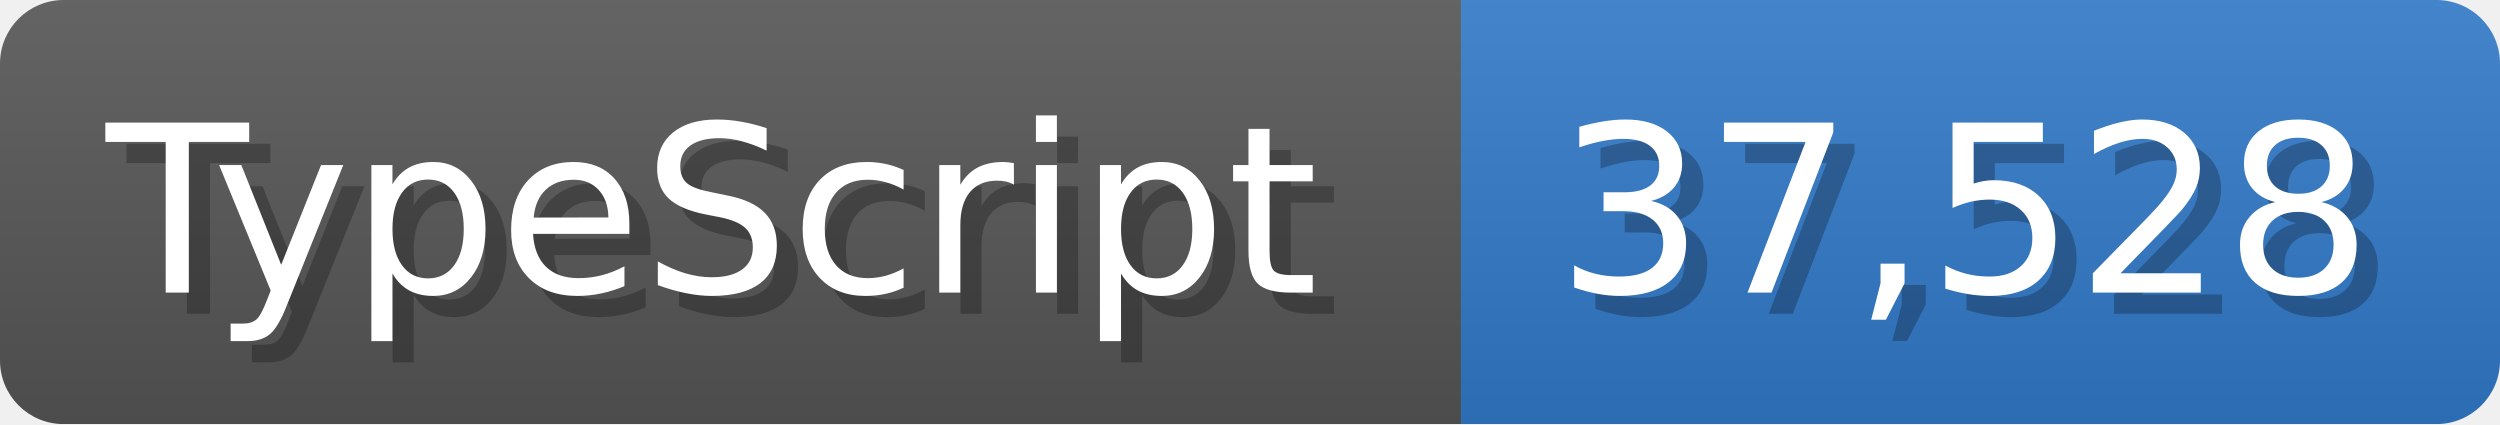
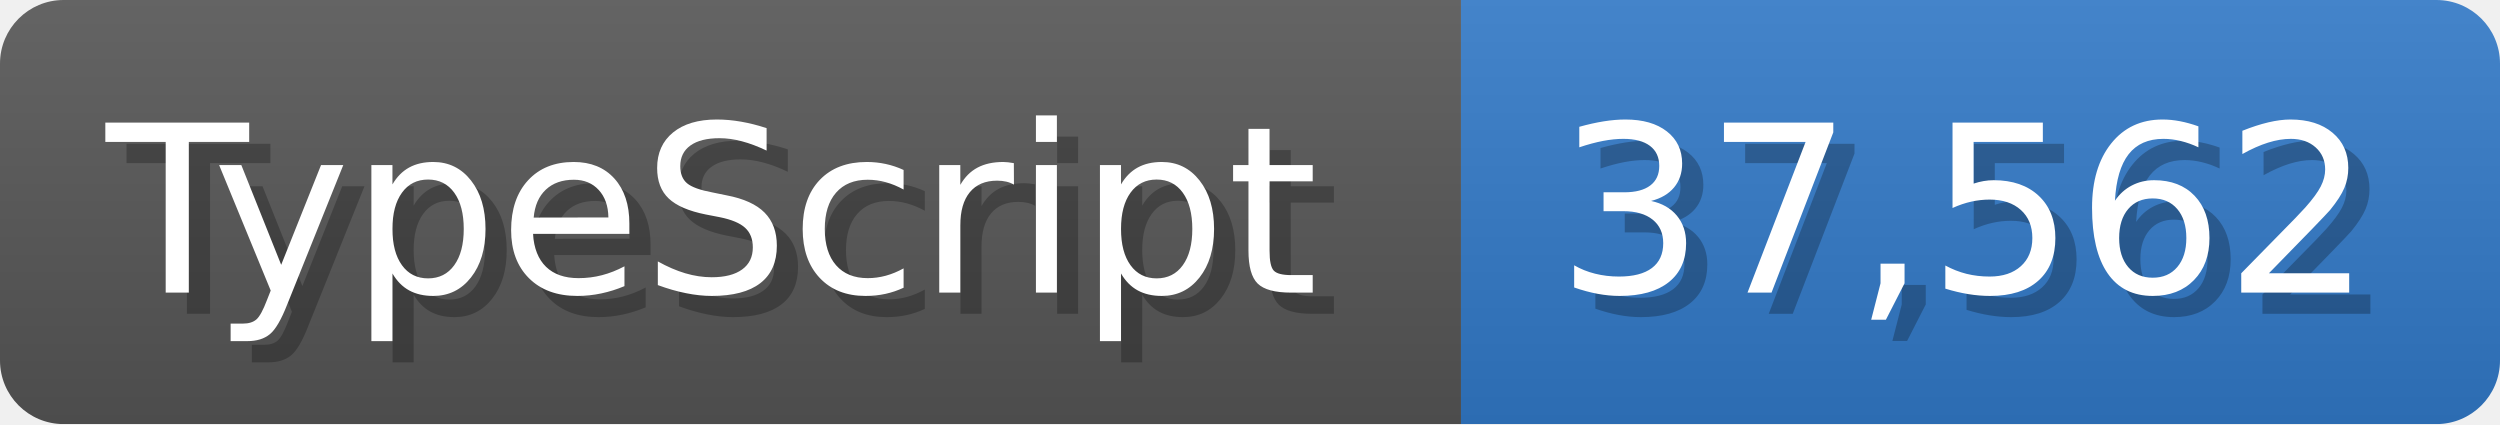
<svg xmlns="http://www.w3.org/2000/svg" width="117.9" height="20" viewBox="0 0 1179 200">
  <linearGradient id="a" x2="0" y2="100%">
    <stop offset="0" stop-opacity=".1" stop-color="#EEE" />
    <stop offset="1" stop-opacity=".1" />
  </linearGradient>
  <mask id="m">
    <rect width="1179" height="200" rx="30" fill="#FFF" />
  </mask>
  <g mask="url(#m)">
    <rect width="689" height="200" fill="#555" />
    <rect width="490" height="200" fill="#3178c6" x="689" />
    <rect width="1179" height="200" fill="url(#a)" />
  </g>
  <g fill="#fff" text-anchor="start" font-family="Verdana,DejaVu Sans,sans-serif" font-size="110">
    <text x="60" y="148" textLength="589" fill="#000" opacity="0.25">TypeScript</text>
    <text x="50" y="138" textLength="589">TypeScript</text>
-     <text x="744" y="148" textLength="390" fill="#000" opacity="0.25">37,528</text>
-     <text x="734" y="138" textLength="390">37,528</text>
+     <text x="744" y="148" textLength="390" fill="#000" opacity="0.25">37,562</text>
+     <text x="734" y="138" textLength="390">37,562</text>
  </g>
</svg>
